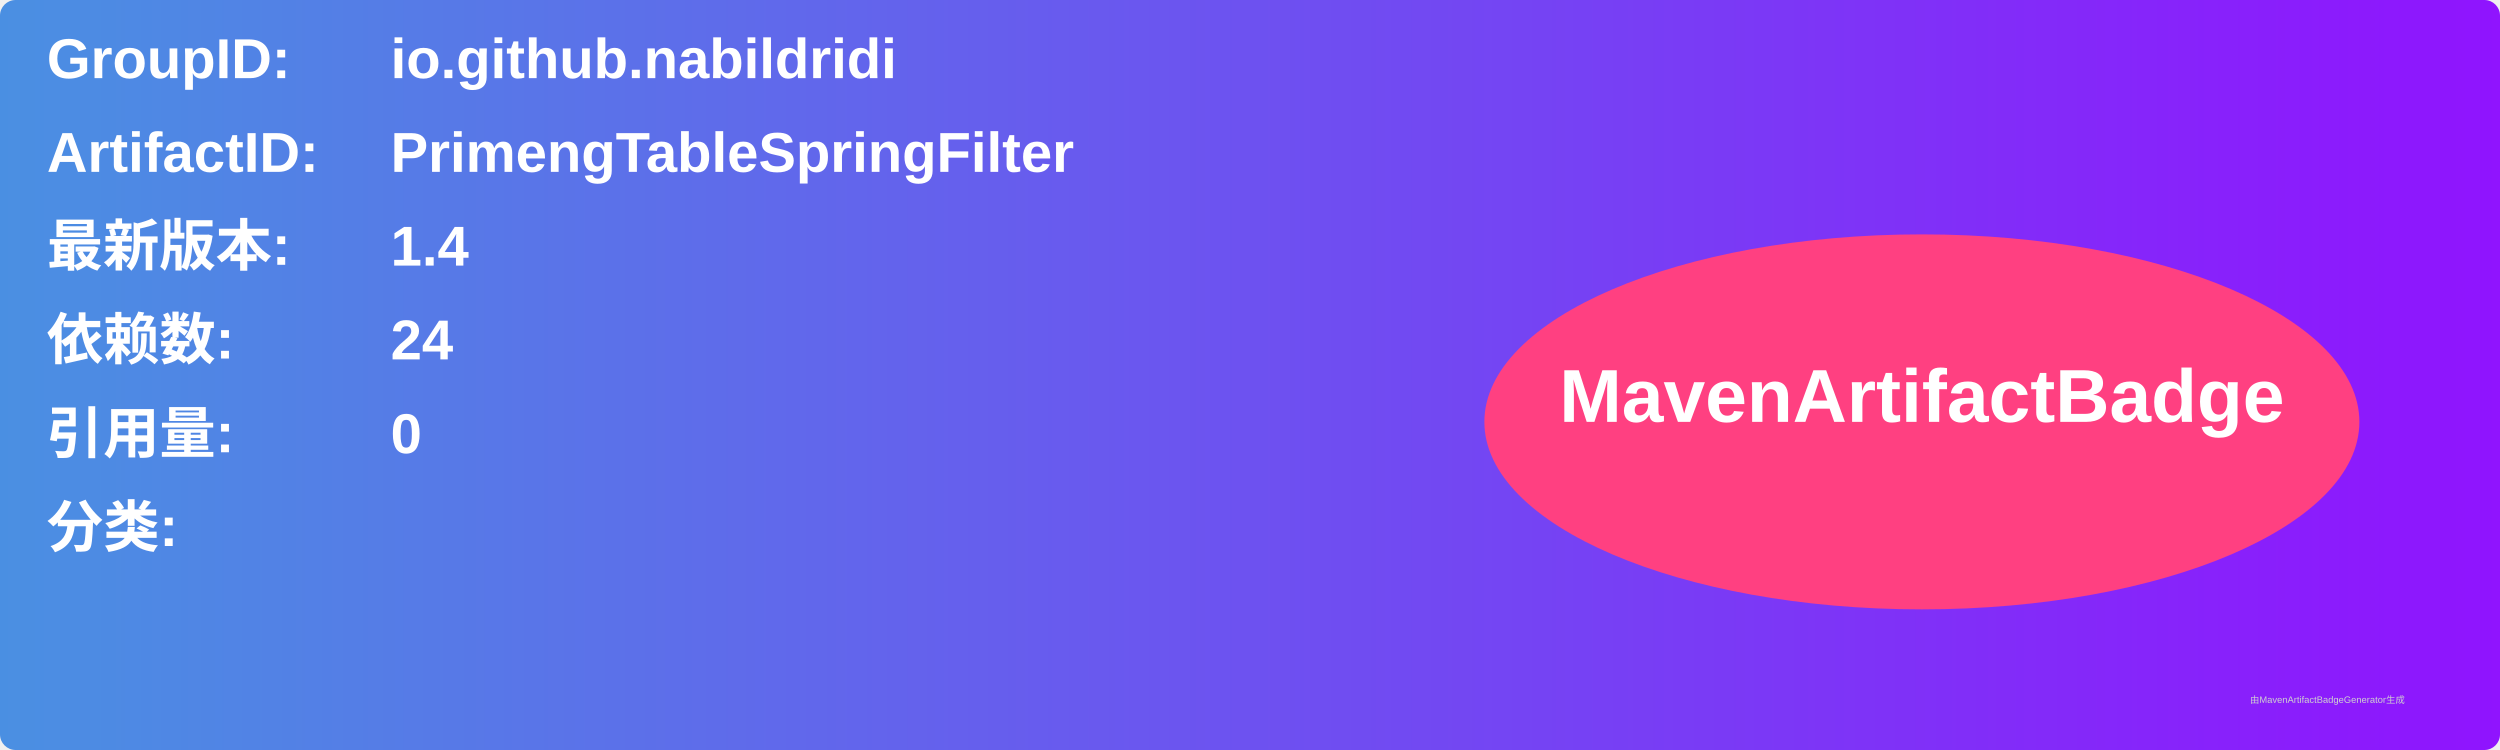
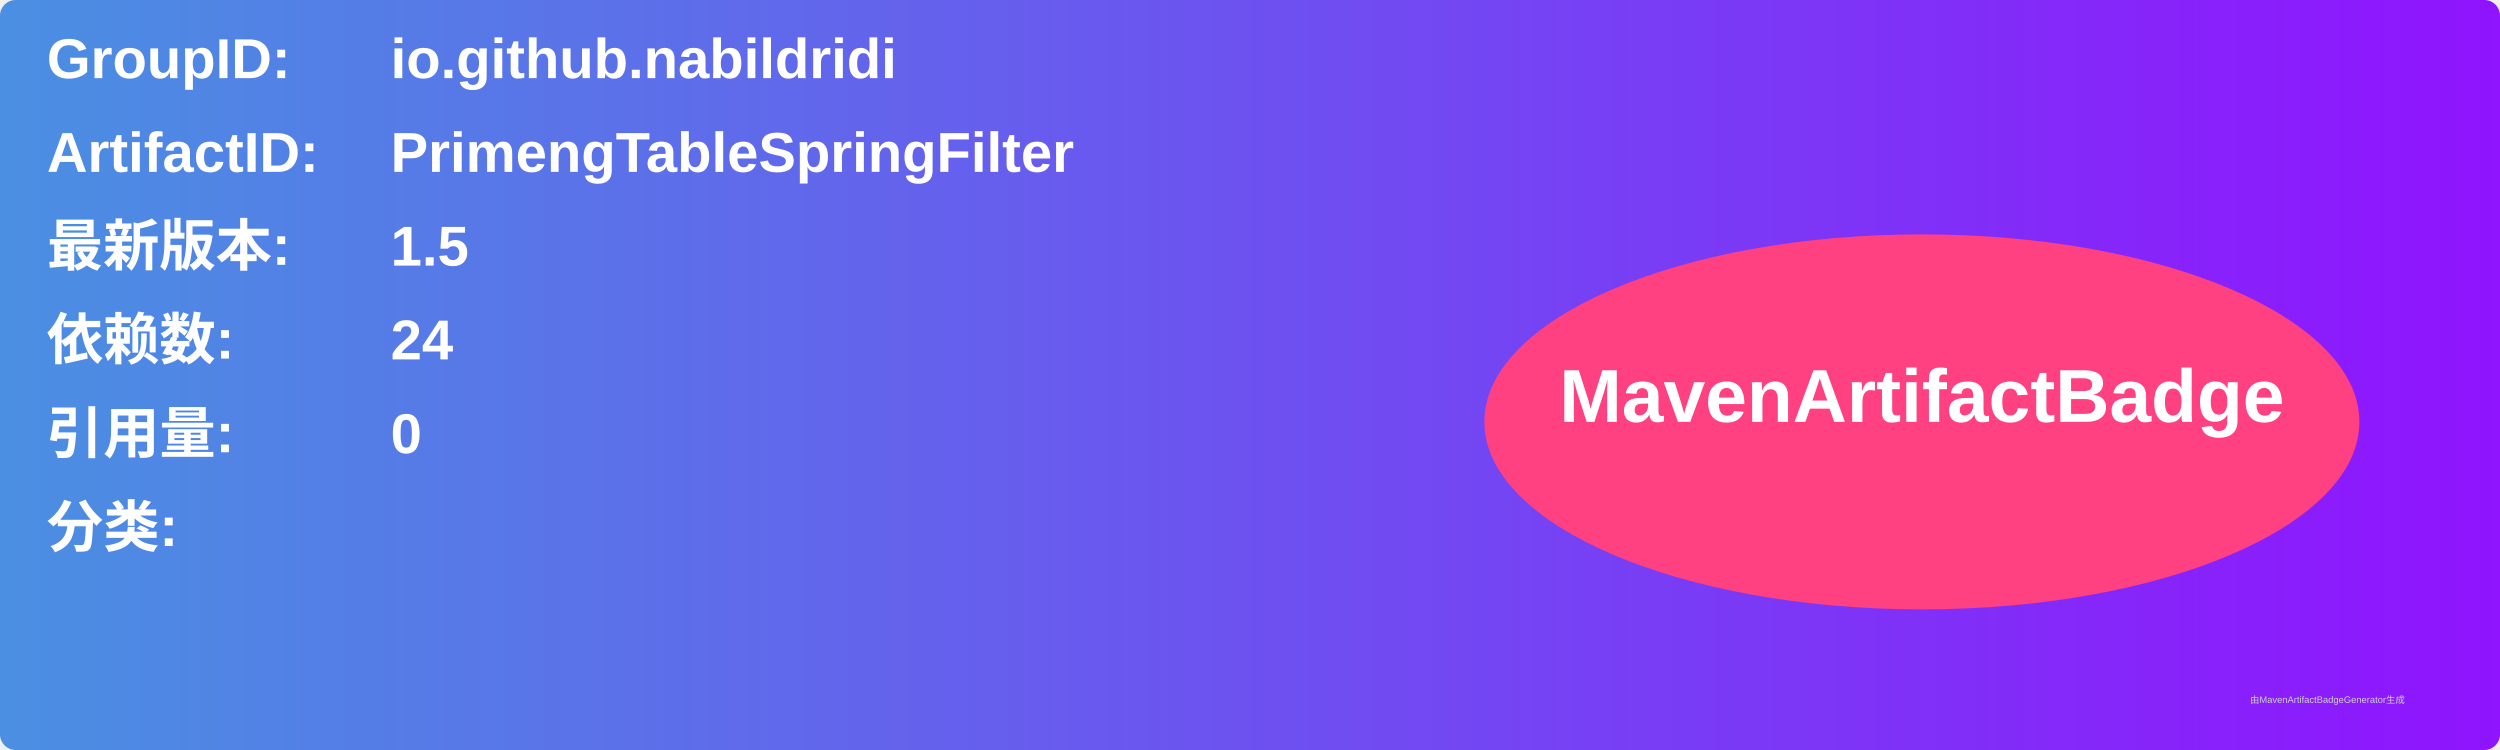
<svg xmlns="http://www.w3.org/2000/svg" width="800" height="240" viewBox="0 0 800 240">
  <linearGradient id="grad" x1="0%" y1="0%" x2="100%" y2="0%">
    <stop offset="0%" stop-color="#4a90e2" />
    <stop offset="100%" stop-color="#9013fe" />
  </linearGradient>
  <rect width="100%" height="100%" rx="5" ry="5" fill="url(#grad)" />
  <g transform="translate(15, 15)">
    <text x="0" y="10" font-family="Arial" font-size="18" fill="white" font-weight="bold" width="260">GroupID:</text>
    <text x="110" y="10" font-family="Arial" font-size="18" fill="white" font-weight="bold" width="460">io.github.nabildridi</text>
    <text x="0" y="40" font-family="Arial" font-size="18" fill="white" font-weight="bold" width="260">ArtifactID:</text>
    <text x="110" y="40" font-family="Arial" font-size="18" fill="white" font-weight="bold" width="460">PrimengTableSpringFilter</text>
    <text x="0" y="70" font-family="Arial" font-size="18" fill="white" font-weight="bold">最新版本:</text>
    <text x="110" y="70" font-family="Arial" font-size="18" fill="white" font-weight="bold">
-       <tspan font-weight="bold">1.4</tspan>
+       <tspan font-weight="bold">1.5</tspan>
    </text>
    <text x="0" y="100" font-family="Arial" font-size="18" fill="white" font-weight="bold">依赖数: </text>
    <text x="110" y="100" font-family="Arial" font-size="18" fill="white">
      <tspan font-weight="bold">24</tspan>
    </text>
    <text x="0" y="130" font-family="Arial" font-size="18" fill="white" font-weight="bold">引用量: </text>
    <text x="110" y="130" font-family="Arial" font-size="18" fill="white">
      <tspan font-weight="bold">0</tspan>
    </text>
    <text x="0" y="160" font-family="Arial" font-size="18" fill="white" font-weight="bold">分类:</text>
    <text x="10" y="190" font-family="Arial" font-size="10" fill="white">
      <tspan font-weight="bold" />
    </text>
    <ellipse cx="600" cy="120" rx="140" ry="60" fill="#ff4081" />
    <text x="600" y="120" text-anchor="middle" font-family="Arial" font-size="24" fill="white" font-weight="bold">MavenArtifactBadge</text>
  </g>
  <text x="720" y="225" font-family="Arial" font-size="3" fill="#d0d0d0">由MavenArtifactBadgeGenerator生成</text>
</svg>
